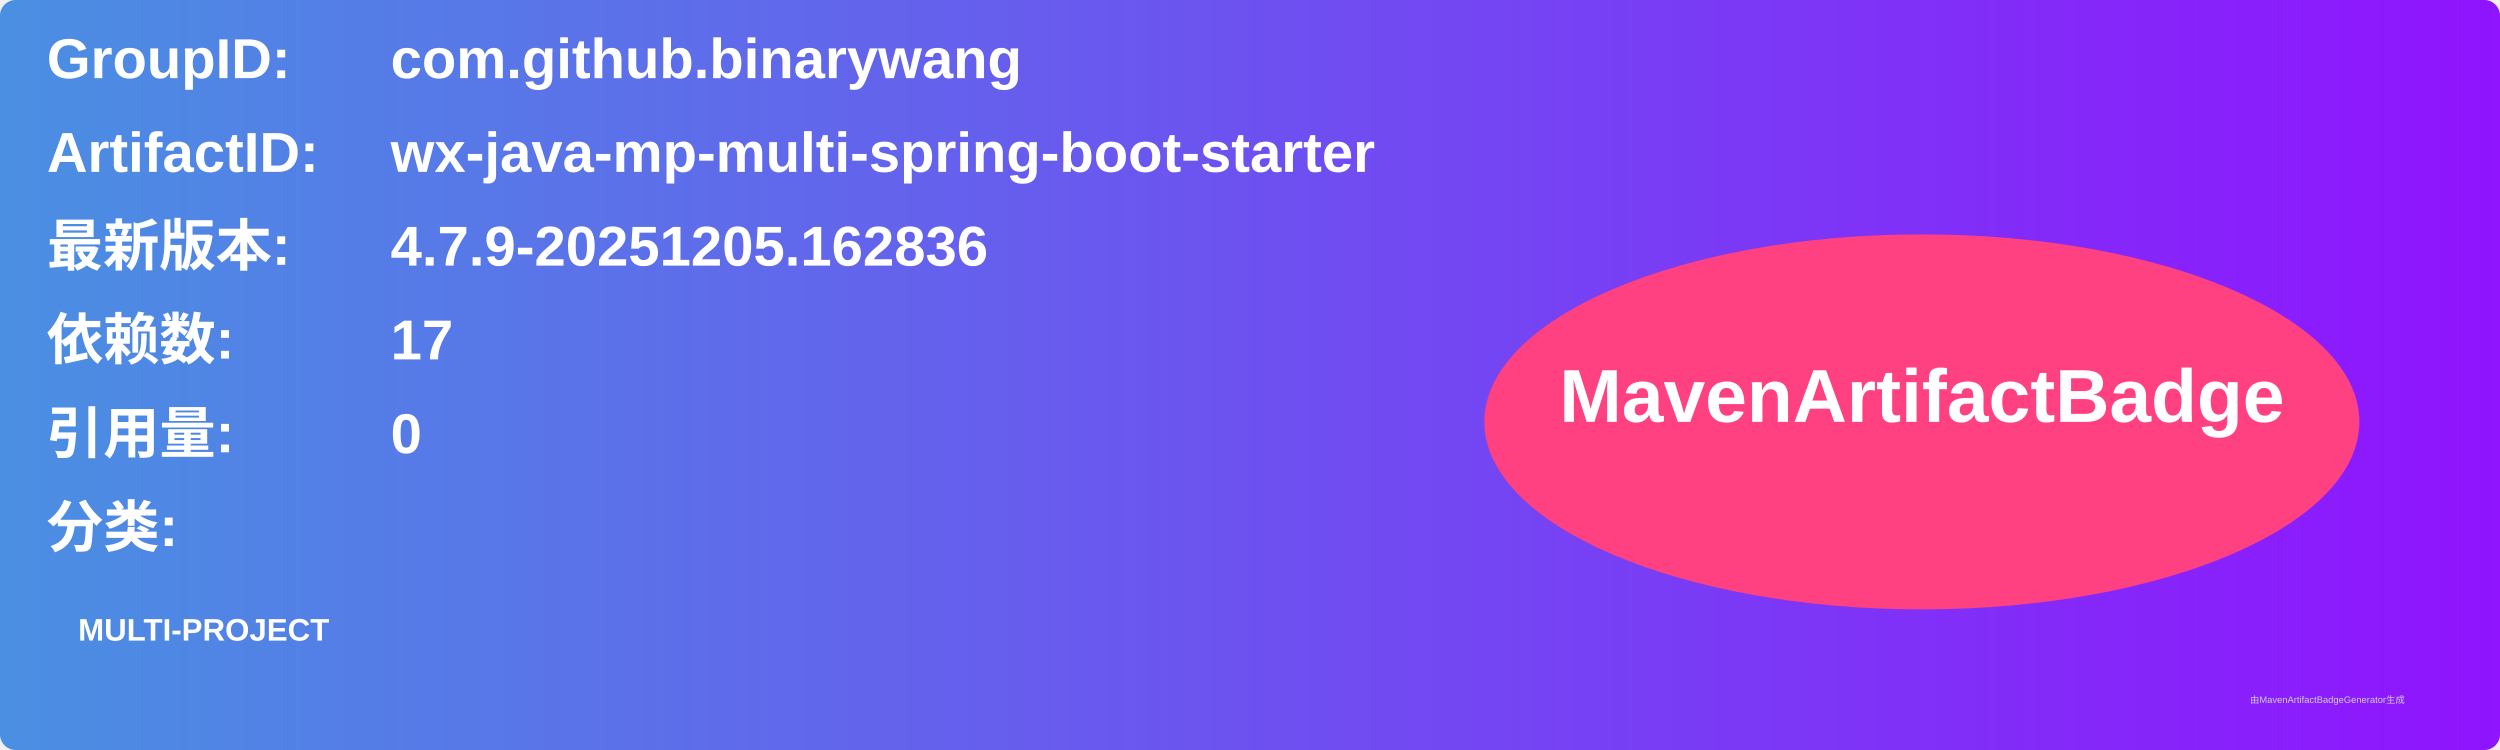
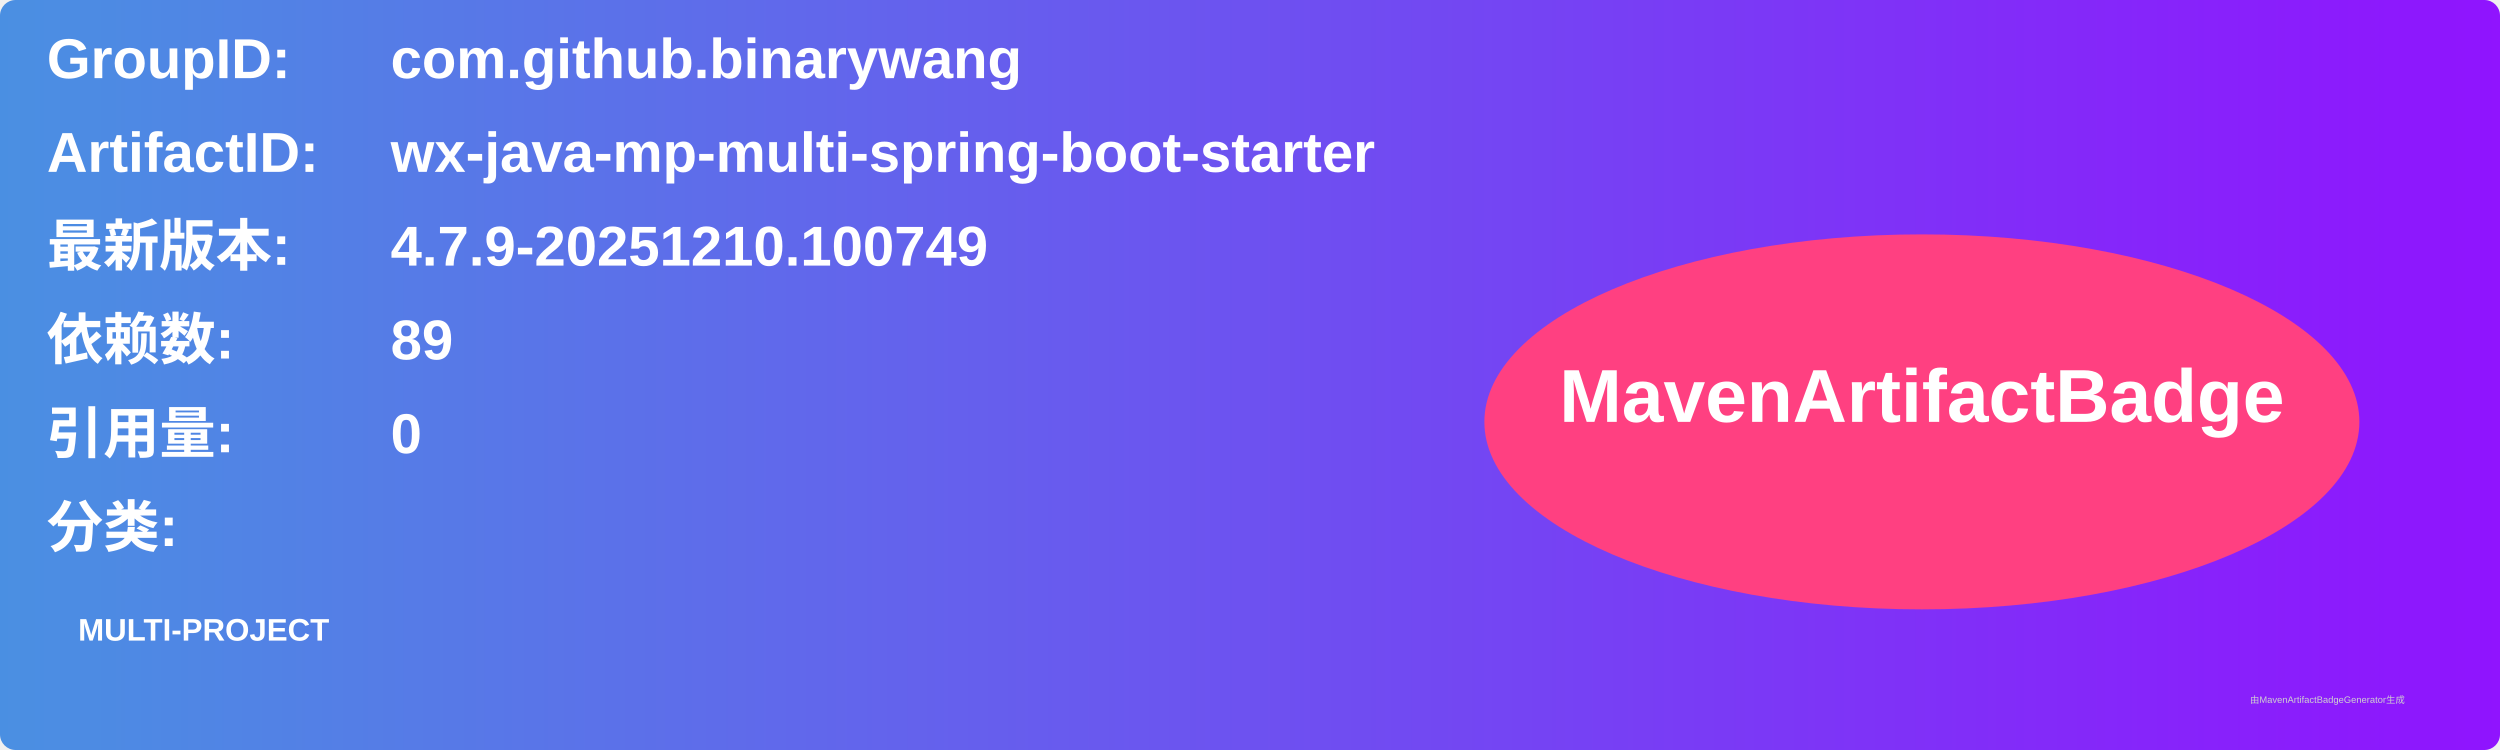
<svg xmlns="http://www.w3.org/2000/svg" width="800" height="240" viewBox="0 0 800 240">
  <linearGradient id="grad" x1="0%" y1="0%" x2="100%" y2="0%">
    <stop offset="0%" stop-color="#4a90e2" />
    <stop offset="100%" stop-color="#9013fe" />
  </linearGradient>
  <rect width="100%" height="100%" rx="5" ry="5" fill="url(#grad)" />
  <g transform="translate(15, 15)">
    <text x="0" y="10" font-family="Arial" font-size="18" fill="white" font-weight="bold" width="260">GroupID:</text>
    <text x="110" y="10" font-family="Arial" font-size="18" fill="white" font-weight="bold" width="460">com.github.binarywang</text>
    <text x="0" y="40" font-family="Arial" font-size="18" fill="white" font-weight="bold" width="260">ArtifactID:</text>
    <text x="110" y="40" font-family="Arial" font-size="18" fill="white" font-weight="bold" width="460">wx-java-mp-multi-spring-boot-starter</text>
    <text x="0" y="70" font-family="Arial" font-size="18" fill="white" font-weight="bold">最新版本:</text>
    <text x="110" y="70" font-family="Arial" font-size="18" fill="white" font-weight="bold">
-       <tspan font-weight="bold">4.7.9-20251205.162836</tspan>
+       <tspan font-weight="bold">4.7.9-20251210.100749</tspan>
    </text>
    <text x="0" y="100" font-family="Arial" font-size="18" fill="white" font-weight="bold">依赖数: </text>
    <text x="110" y="100" font-family="Arial" font-size="18" fill="white">
-       <tspan font-weight="bold">17</tspan>
+       <tspan font-weight="bold">89</tspan>
    </text>
    <text x="0" y="130" font-family="Arial" font-size="18" fill="white" font-weight="bold">引用量: </text>
    <text x="110" y="130" font-family="Arial" font-size="18" fill="white">
      <tspan font-weight="bold">0</tspan>
    </text>
    <text x="0" y="160" font-family="Arial" font-size="18" fill="white" font-weight="bold">分类:</text>
    <text x="10" y="190" font-family="Arial" font-size="10" fill="white">
      <tspan font-weight="bold">MULTI-PROJECT</tspan>
    </text>
    <ellipse cx="600" cy="120" rx="140" ry="60" fill="#ff4081" />
    <text x="600" y="120" text-anchor="middle" font-family="Arial" font-size="24" fill="white" font-weight="bold">MavenArtifactBadge</text>
  </g>
  <text x="720" y="225" font-family="Arial" font-size="3" fill="#d0d0d0">由MavenArtifactBadgeGenerator生成</text>
</svg>
